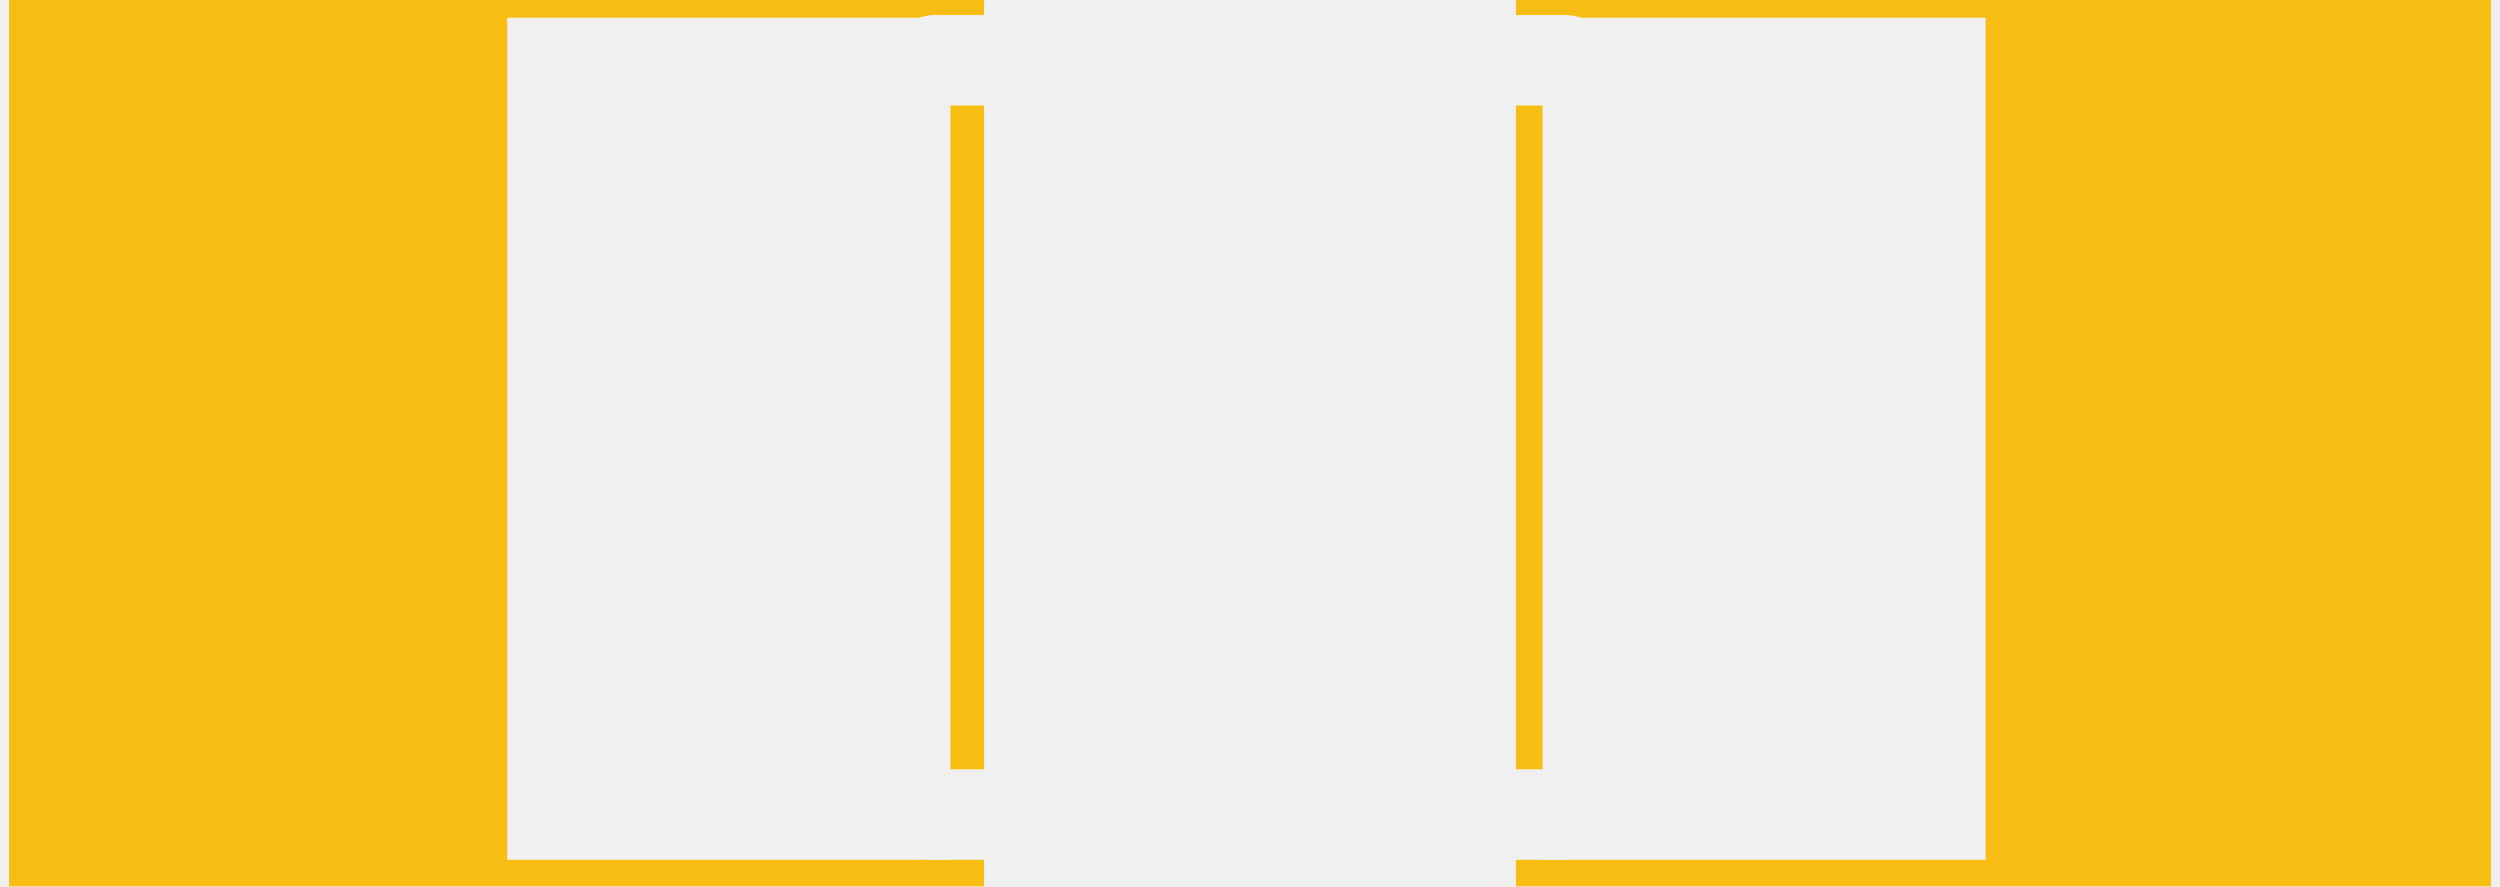
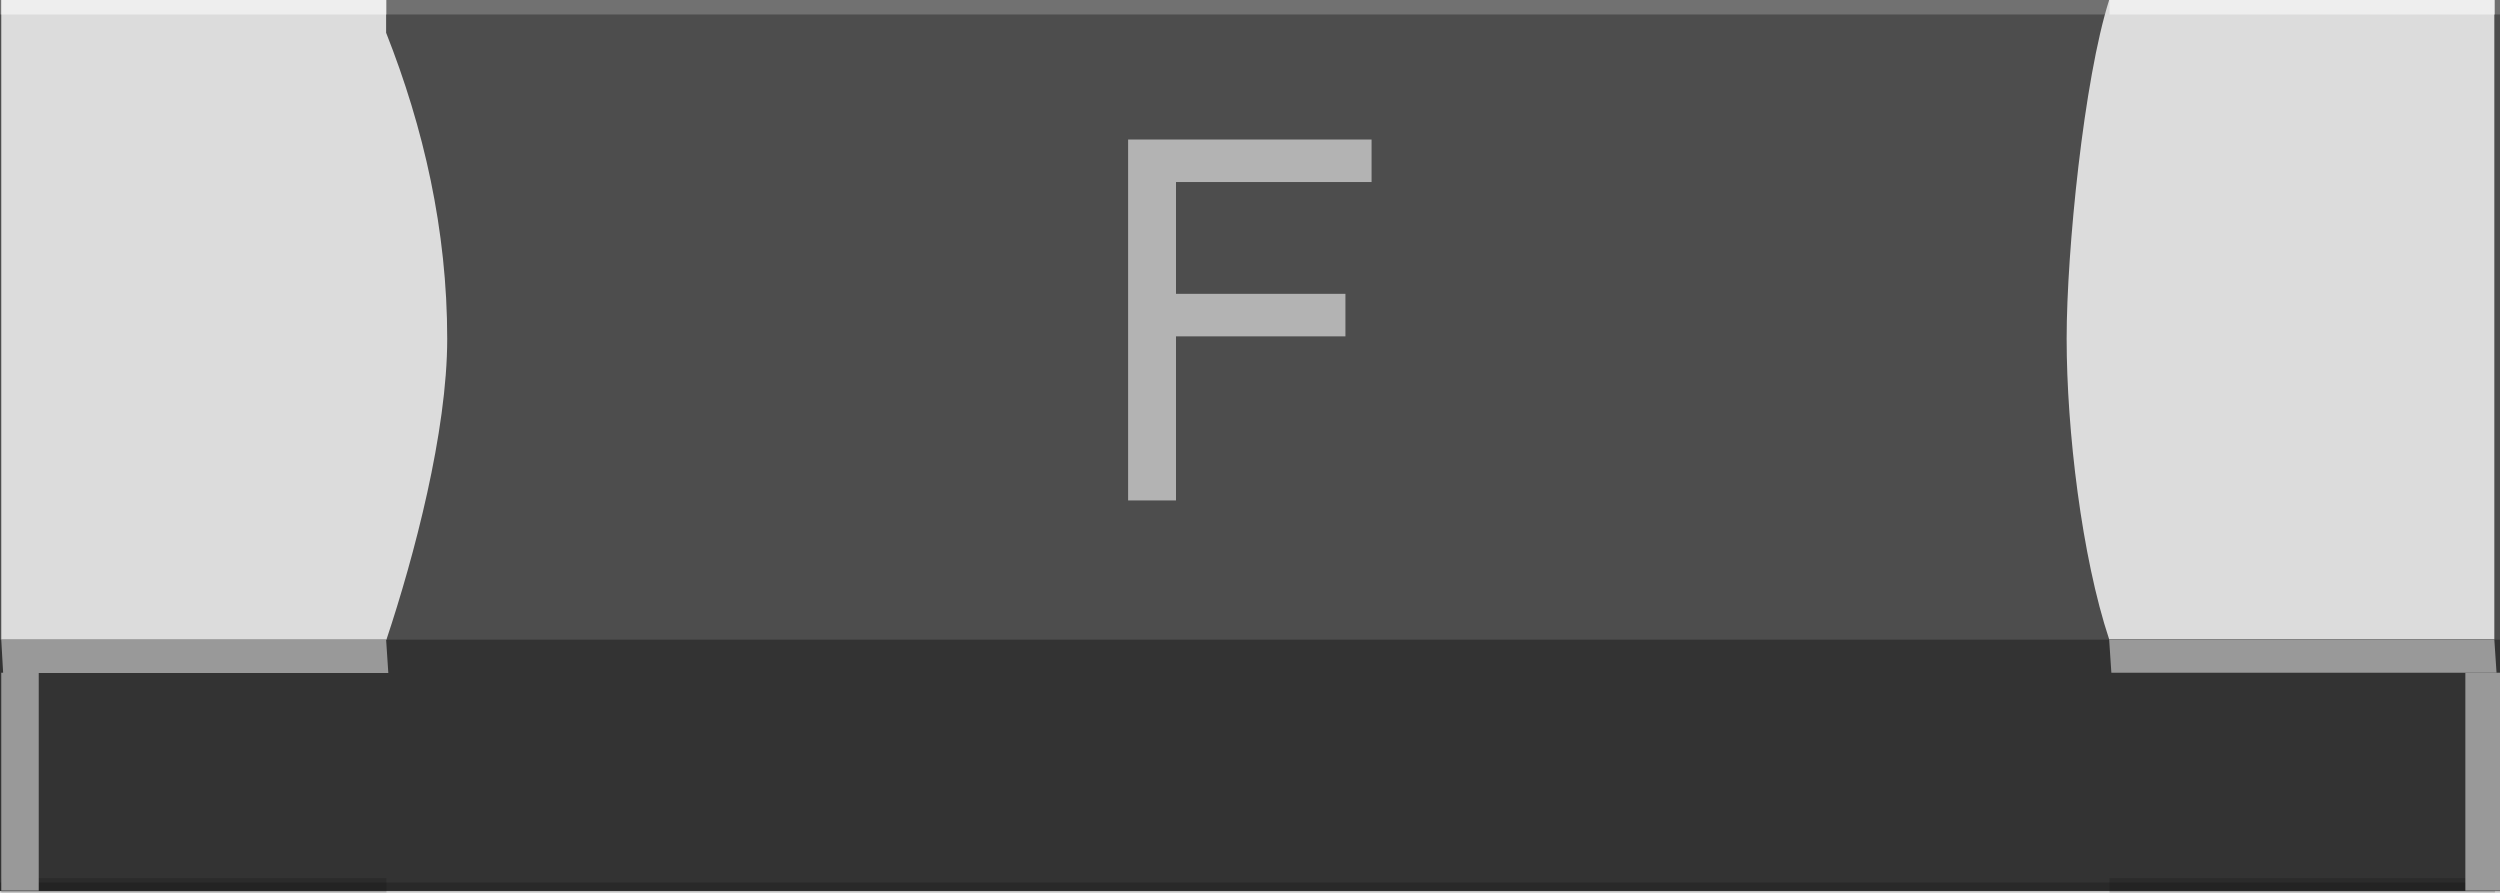
- <svg xmlns="http://www.w3.org/2000/svg" version="1.2" baseProfile="tiny" x="0in" y="0in" width="0.11in" height="0.039in" viewBox="0 0 2.8 1">
-   <g id="copper1">
-     <rect id="connector0pad" connectorname="1" x="0" y="0" width="1.1" height="1" stroke="none" stroke-width="0" fill="#F7BD13" stroke-linecap="round" />
-     <rect id="connector1pad" connectorname="2" x="1.7" y="0" width="1.1" height="1" stroke="none" stroke-width="0" fill="#F7BD13" stroke-linecap="round" />
-     <g id="copper0">
- </g>
+ <svg xmlns="http://www.w3.org/2000/svg" version="1.1" id="Ebene_1" x="0px" y="0px" width="7.938px" height="2.834px" viewBox="0 0 7.938 2.834" enable-background="new 0 0 7.938 2.834" xml:space="preserve">
+   <g>
+     <g>
+       <rect x="-0.019" y="0" fill="#4D4D4D" width="7.966" height="2.68" />
+       <rect x="-0.019" y="0" opacity="0.2" fill="#FFFFFF" enable-background="new    " width="7.966" height="0.046" />
+       <rect x="-0.019" y="2.031" fill="#333333" width="7.966" height="0.798" />
+       <rect x="-0.019" y="2.802" opacity="0.2" enable-background="new    " width="7.966" height="0.032" />
+     </g>
+     <g>
+       <path fill="#DCDCDC" d="M6.79,0L6.79,0L6.79,0H6.697l0,0c-0.08,0.251-0.135,0.796-0.135,1.075c0,0.291,0.048,0.693,0.135,0.955    l0,0l0,0H7.92V0H6.79z" />
+       <path fill="#DCDCDC" d="M1.226,0.104V0H0.004v2.031h1.223C1.315,1.767,1.42,1.371,1.42,1.076C1.42,0.73,1.345,0.405,1.226,0.104z" />
+       <path fill="#999999" d="M7.927,2.136H6.704L6.697,2.031H7.92L7.927,2.136z" />
+       <path fill="#999999" d="M0.01,2.137h1.223L1.226,2.031H0.004L0.01,2.137z" />
+       <rect x="0.004" y="2.788" opacity="0.15" enable-background="new    " width="1.223" height="0.046" />
+       <rect x="0.004" y="0" opacity="0.5" fill="#FFFFFF" enable-background="new    " width="1.223" height="0.046" />
+       <rect x="6.698" y="2.788" opacity="0.15" enable-background="new    " width="1.224" height="0.046" />
+       <rect x="6.698" y="0" opacity="0.5" fill="#FFFFFF" enable-background="new    " width="1.224" height="0.046" />
+       <line fill="none" x1="0.743" y1="2.834" x2="0.743" y2="2.834" />
+     </g>
  </g>
-   <g id="silkscreen">
-     <line class="other" x1="1.044" y1="0.068" x2="1.756" y2="0.068" stroke="#f0f0f0" stroke-width="0.102" stroke-linecap="round" />
-     <line class="other" x1="1.044" y1="0.919" x2="1.756" y2="0.919" stroke="#f0f0f0" stroke-width="0.102" stroke-linecap="round" />
-     <rect class="other" x="0.562" y="0.02" width="0.5" height="0.95" stroke="none" stroke-width="0" fill="#f0f0f0" stroke-linecap="round" />
-     <rect class="other" x="1.73" y="0.02" width="0.5" height="0.95" stroke="none" stroke-width="0" fill="#f0f0f0" stroke-linecap="round" />
+   <rect x="7.828" y="2.136" fill="#999999" width="0.119" height="0.692" />
+   <rect x="0.004" y="2.136" fill="#999999" width="0.119" height="0.692" />
+   <g>
+     <path fill="#B3B3B3" d="M3.582,1.588V0.443h0.773v0.135H3.734v0.355h0.538v0.135H3.734v0.521H3.582z" />
  </g>
</svg>
